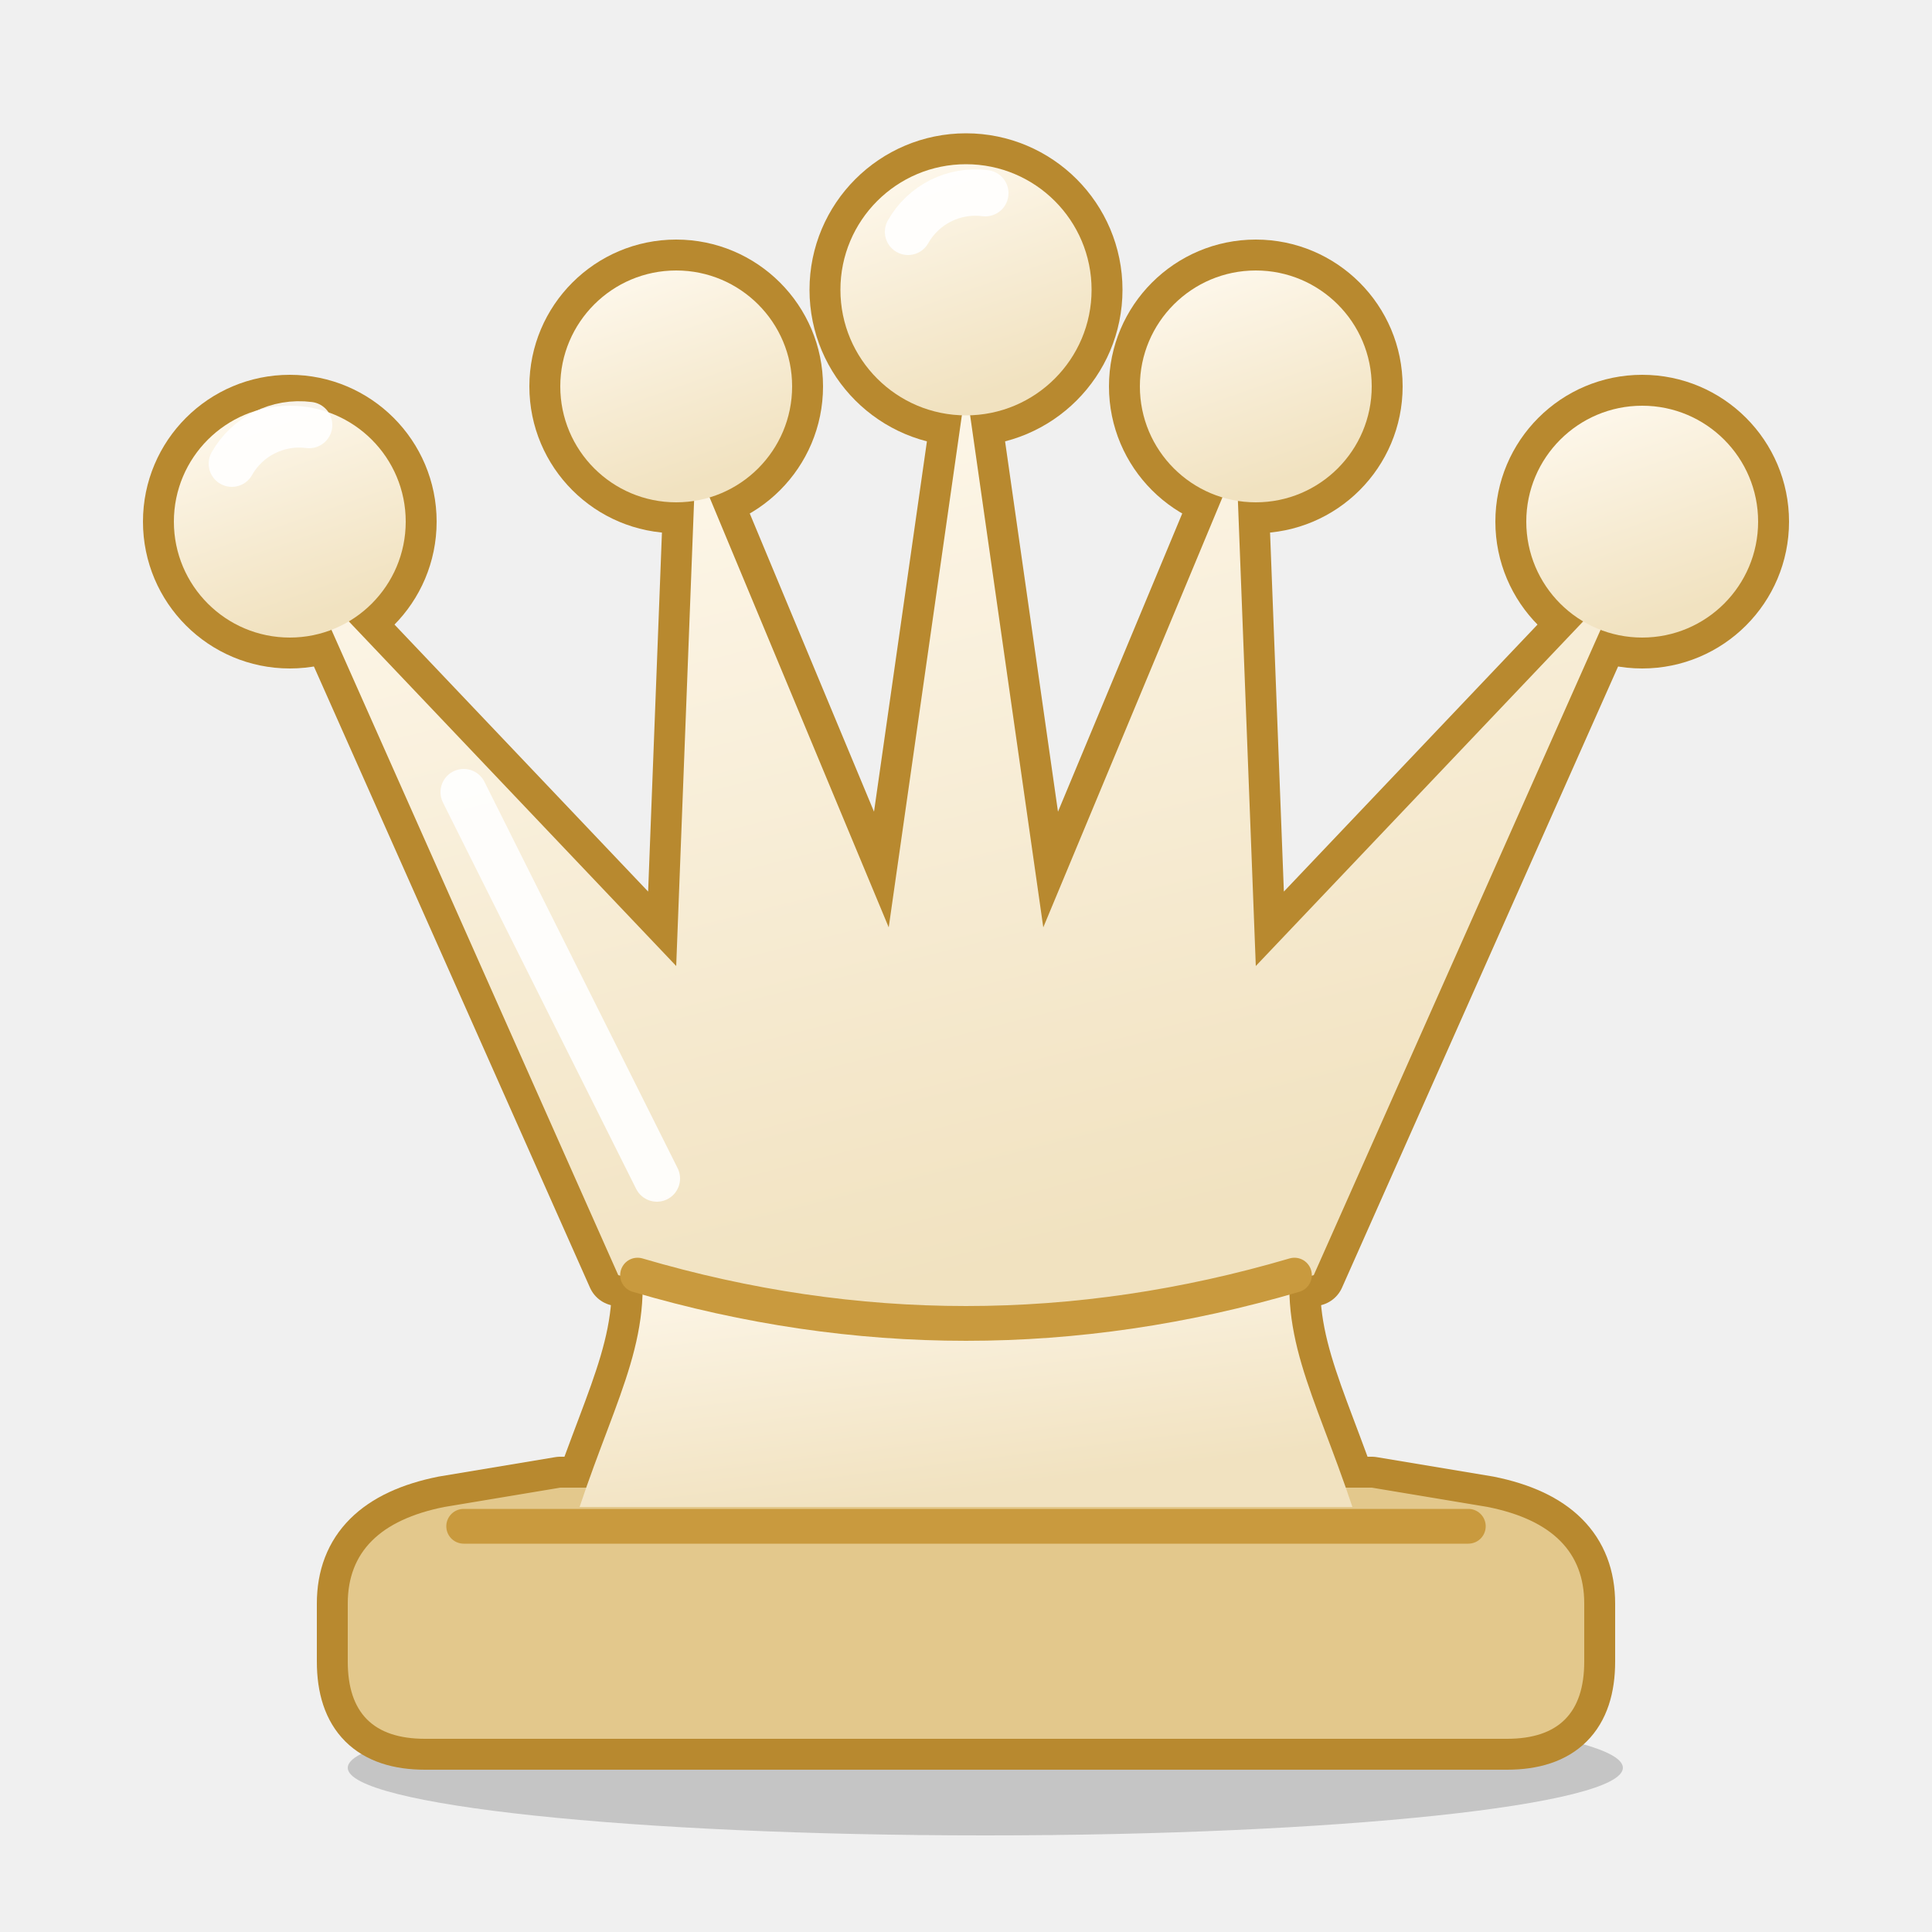
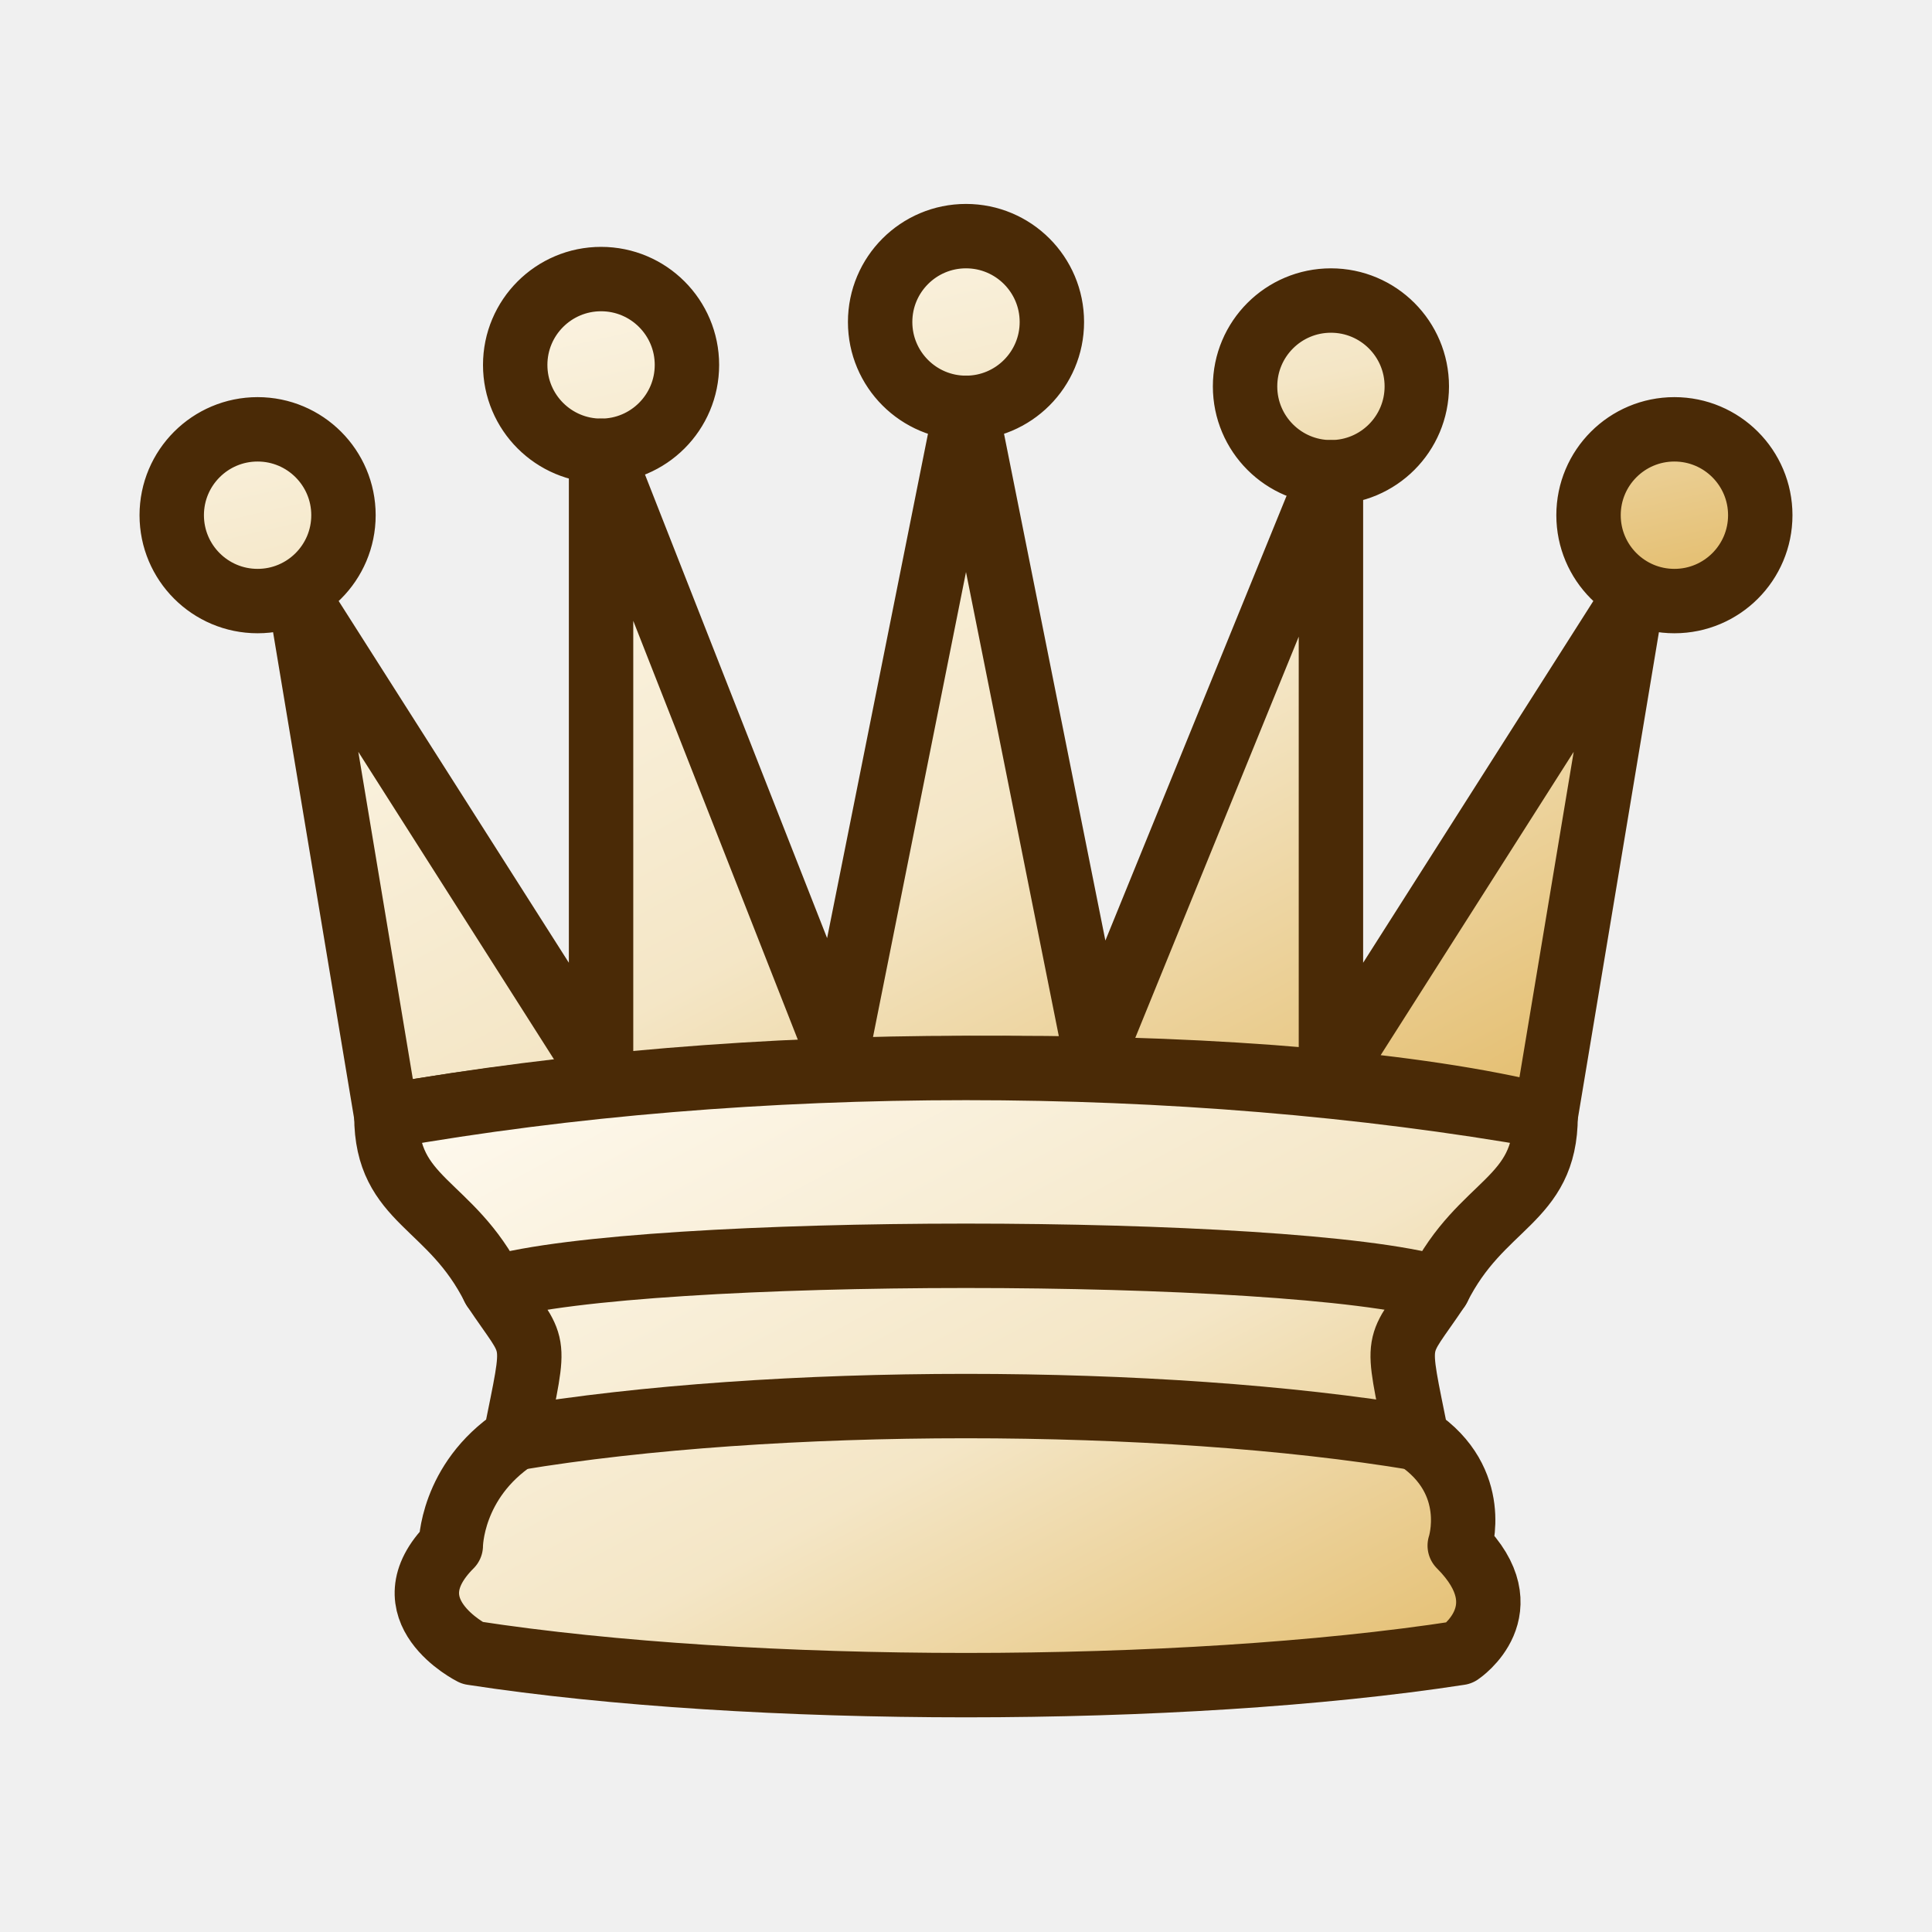
- <svg xmlns="http://www.w3.org/2000/svg" viewBox="0 0 100 100">
+ <svg xmlns="http://www.w3.org/2000/svg" viewBox="0 0 45 45">
  <defs>
-     <linearGradient id="carpetwQb" x1="0" y1="0" x2="0.35" y2="1">
-       <stop offset="0" stop-color="#fffaf0" />
-       <stop offset="1" stop-color="#f1e2c0" />
+     <linearGradient id="carpetwQ" x1="0" y1="0" x2="1" y2="1">
+       <stop offset="0" stop-color="#fffbf2" />
+       <stop offset="0.55" stop-color="#f4e6c6" />
+       <stop offset="1" stop-color="#e2b965" />
    </linearGradient>
  </defs>
-   <ellipse cx="51" cy="91.5" rx="33" ry="3.5" fill="#000" opacity="0.18" />
-   <g fill="#b8892f" stroke="#b8892f" stroke-width="3.2" stroke-linejoin="round">
-     <path d="M22 90 H78 Q82 90 82 86 V83 Q82 79 77 78 L71 77 H29 L23 78 Q18 79 18 83 V86 Q18 90 22 90 Z" />
-     <path d="M30 78 C32 72 34 69 33 64 H67 C66 69 68 72 70 78 Z" />
-     <path d="M32 66 L16 30 L35 50 L36 24 L46 48 L50 20 L54 48 L64 24 L65 50 L84 30 L68 66 Q50 71 32 66 Z" />
-     <circle cx="15" cy="27" r="6" />
-     <circle cx="35" cy="20" r="6" />
-     <circle cx="50" cy="15" r="6.5" />
-     <circle cx="65" cy="20" r="6" />
-     <circle cx="85" cy="27" r="6" />
-   </g>
-   <g fill="#e3c88c">
-     <path d="M22 90 H78 Q82 90 82 86 V83 Q82 79 77 78 L71 77 H29 L23 78 Q18 79 18 83 V86 Q18 90 22 90 Z" />
-   </g>
-   <g fill="url(#carpetwQb)">
-     <path d="M30 78 C32 72 34 69 33 64 H67 C66 69 68 72 70 78 Z" />
-     <path d="M32 66 L16 30 L35 50 L36 24 L46 48 L50 20 L54 48 L64 24 L65 50 L84 30 L68 66 Q50 71 32 66 Z" />
-     <circle cx="15" cy="27" r="6" />
-     <circle cx="35" cy="20" r="6" />
-     <circle cx="50" cy="15" r="6.5" />
-     <circle cx="65" cy="20" r="6" />
-     <circle cx="85" cy="27" r="6" />
-   </g>
-   <g fill="none" stroke="#c99a3e" stroke-width="1.8" stroke-linecap="round">
-     <path d="M24 79 H76" />
-     <path d="M33 66 Q50 71 67 66" />
-   </g>
-   <g fill="#b8892f" />
-   <g fill="none" stroke="#ffffff" stroke-opacity="0.9" stroke-width="2.4" stroke-linecap="round">
-     <path d="M34 61 L24 41" />
-     <path d="M12 24 A4 4 0 0 1 16 22" />
-     <path d="M47 12 A4 4 0 0 1 51 10" />
+   <g fill="url(#carpetwQ)" fill-rule="evenodd" stroke="#4a2a06" stroke-linecap="round" stroke-linejoin="round" stroke-width="1.5">
+     <path d="M8 12a2 2 0 1 1-4 0 2 2 0 1 1 4 0m16.5-4.5a2 2 0 1 1-4 0 2 2 0 1 1 4 0M41 12a2 2 0 1 1-4 0 2 2 0 1 1 4 0M16 8.5a2 2 0 1 1-4 0 2 2 0 1 1 4 0M33 9a2 2 0 1 1-4 0 2 2 0 1 1 4 0" />
+     <path stroke-linecap="butt" d="M9 26c8.5-1.5 21-1.5 27 0l2-12-7 11V11l-5.5 13.5-3-15-3 15-5.5-14V25L7 14z" />
+     <path stroke-linecap="butt" d="M9 26c0 2 1.5 2 2.5 4 1 1.5 1 1 .5 3.5-1.5 1-1.5 2.5-1.5 2.5-1.5 1.5.5 2.5.5 2.5 6.5 1 16.5 1 23 0 0 0 1.5-1 0-2.5 0 0 .5-1.5-1-2.5-.5-2.5-.5-2 .5-3.5 1-2 2.5-2 2.5-4-8.5-1.5-18.5-1.5-27 0z" />
+     <path fill="none" d="M11.5 30c3.5-1 18.5-1 22 0M12 33.5c6-1 15-1 21 0" />
  </g>
</svg>
